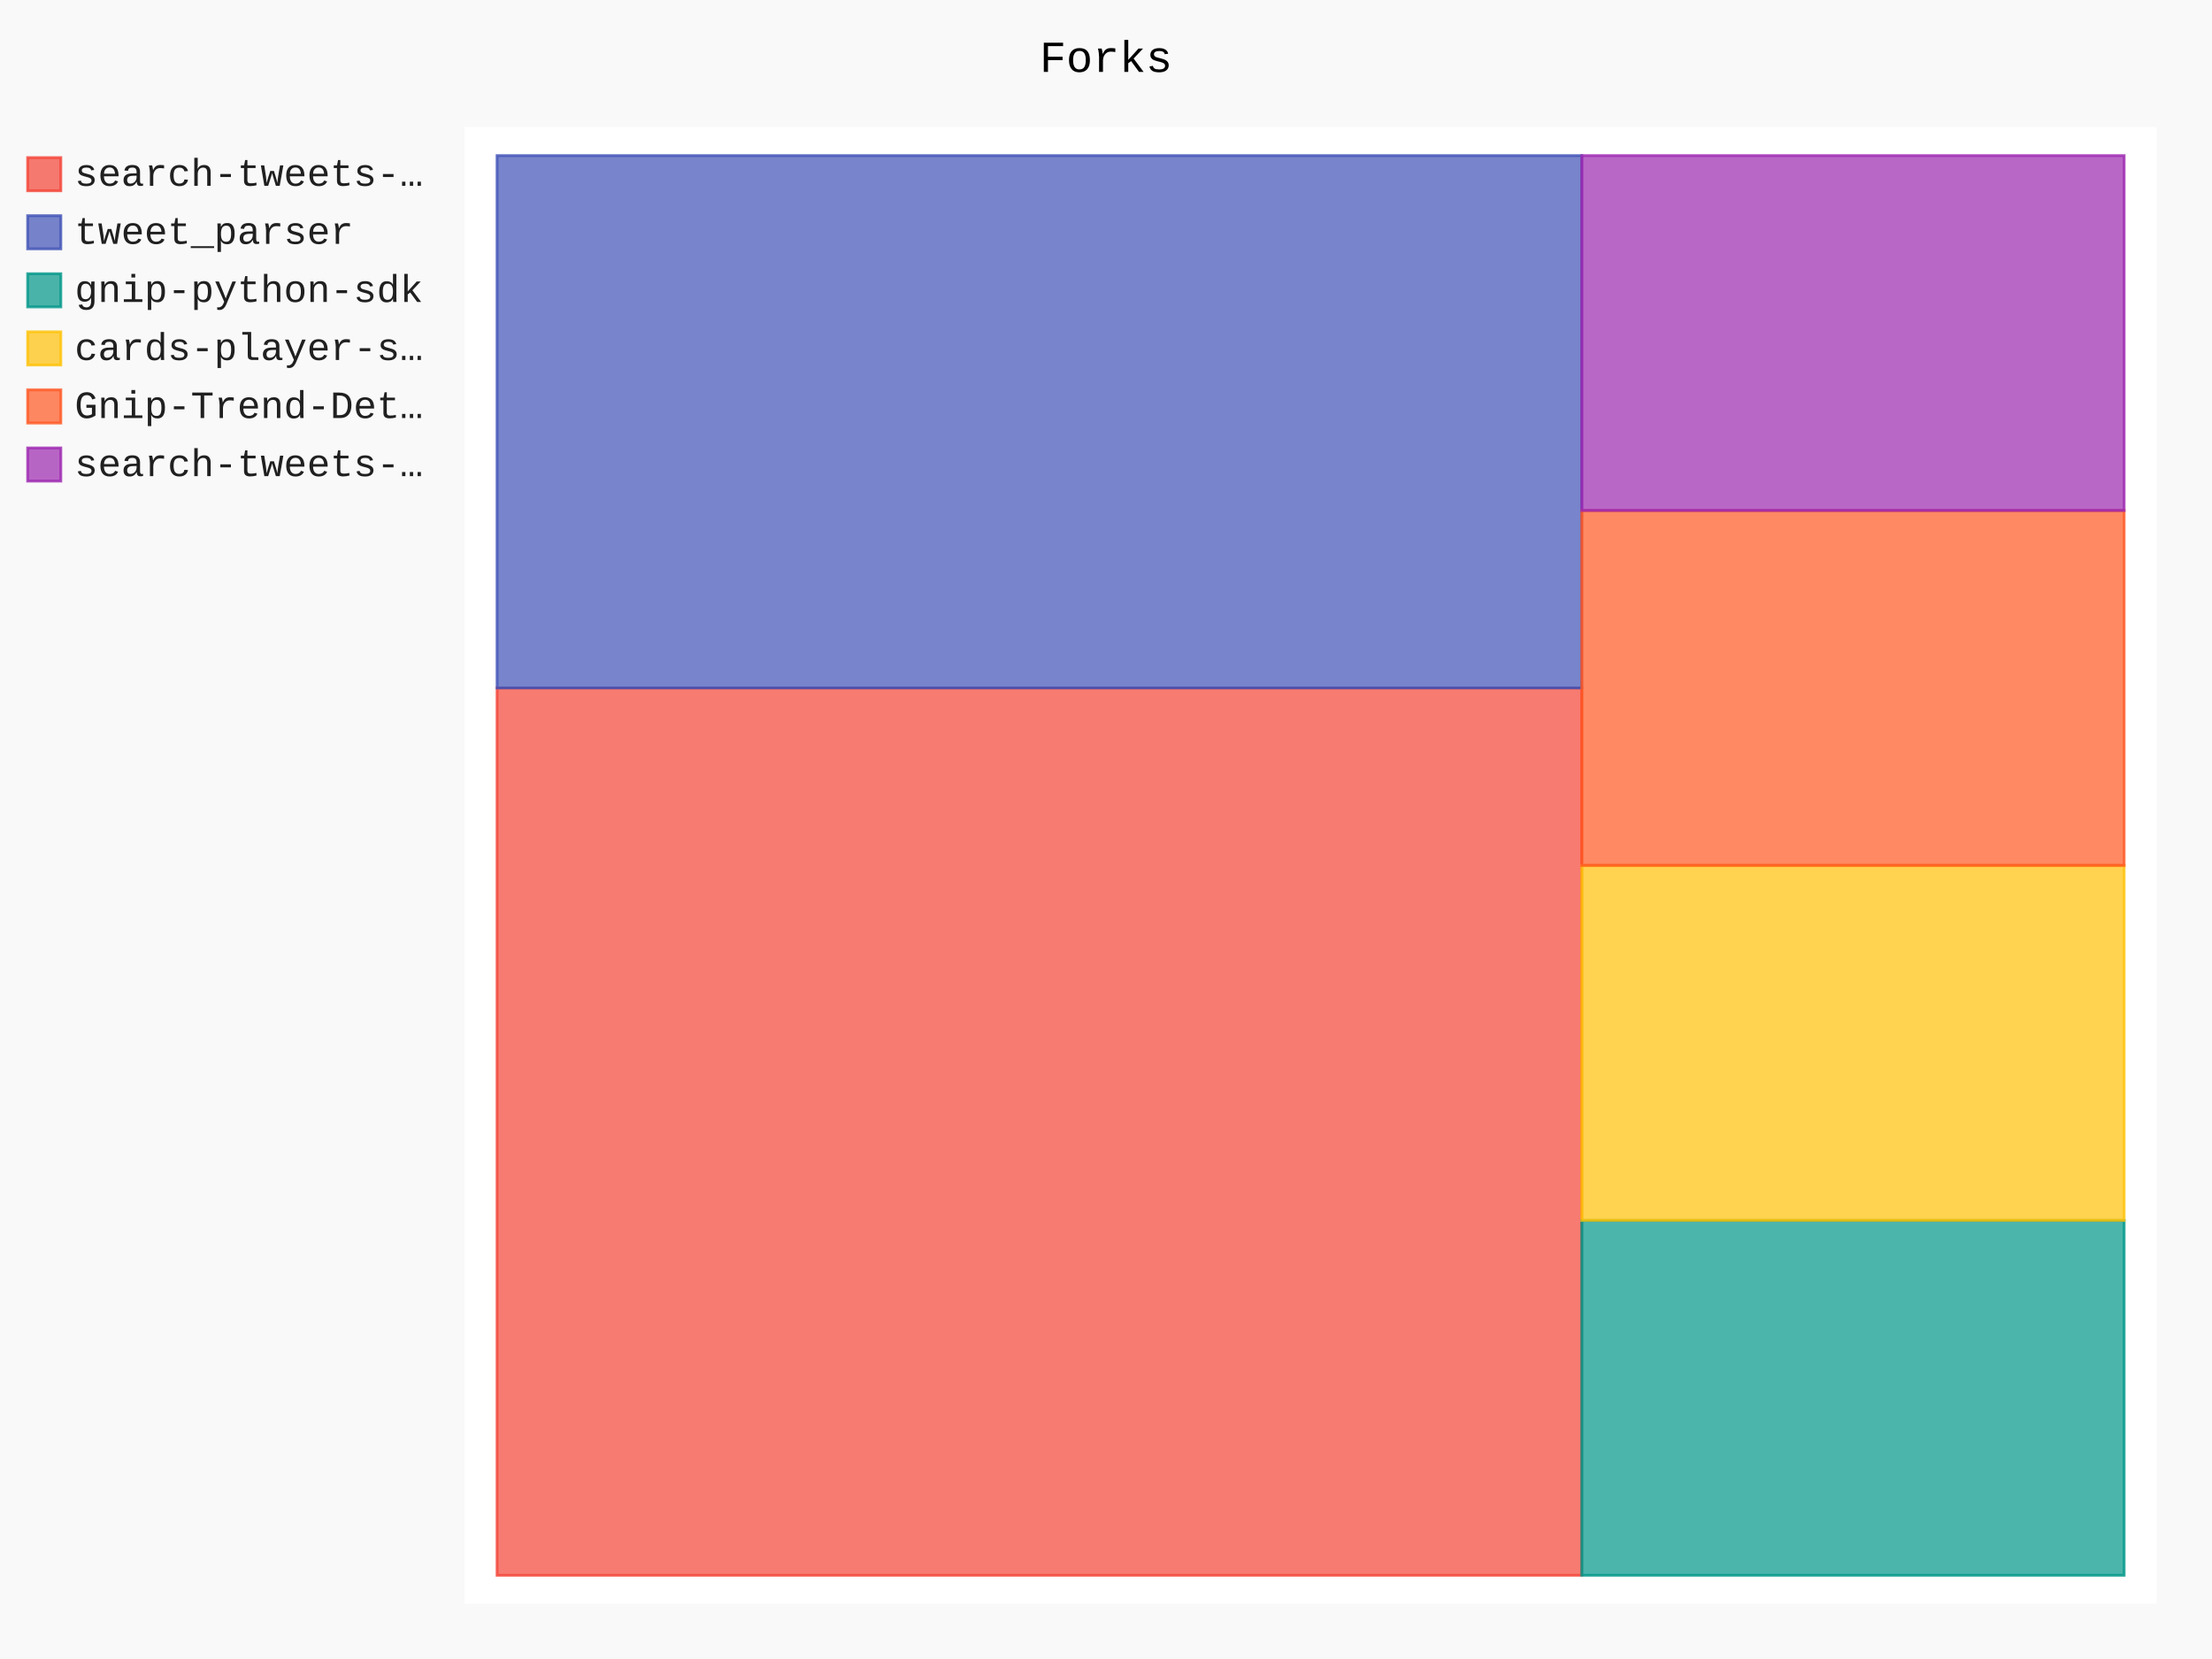
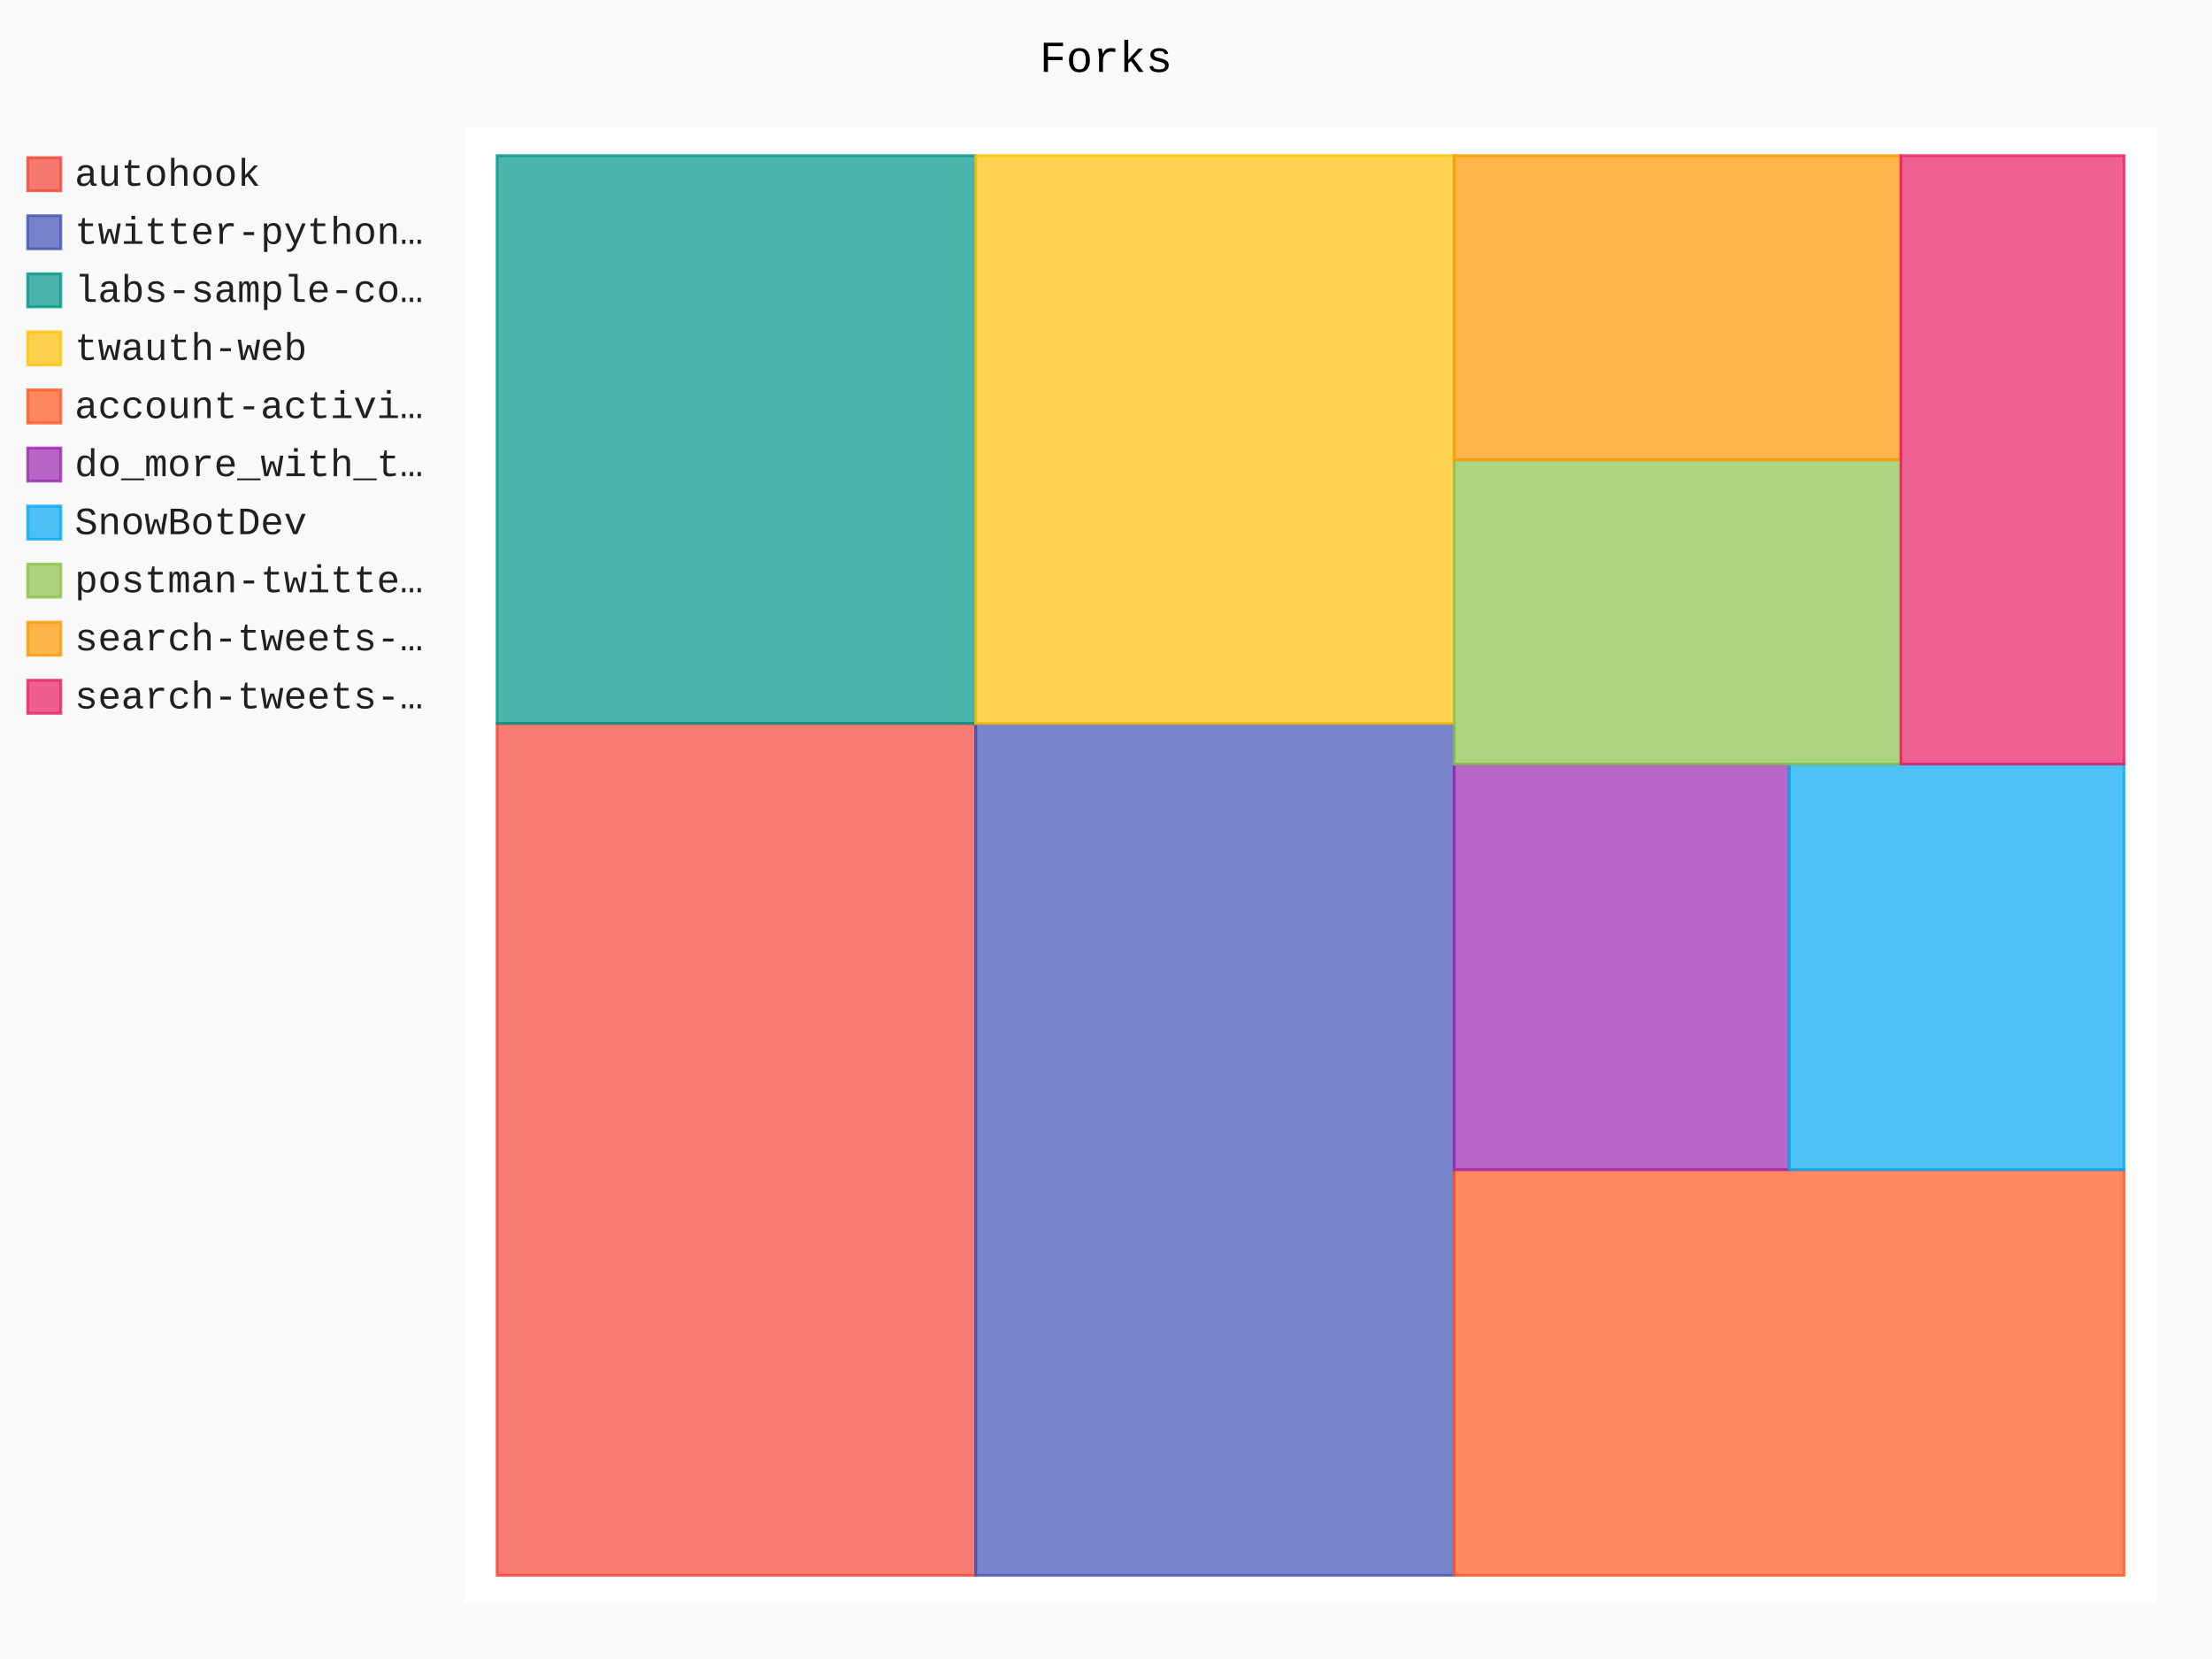
- <svg xmlns="http://www.w3.org/2000/svg" class="pygal-chart" id="chart-32e9cba1-0b5b-49e4-a534-323ba8fe9fbe" viewBox="0 0 800 600">
+ <svg xmlns="http://www.w3.org/2000/svg" class="pygal-chart" id="chart-451387a8-c99f-4e58-80f1-a8b702a7406c" viewBox="0 0 800 600">
  <defs>
-     <style type="text/css">#chart-32e9cba1-0b5b-49e4-a534-323ba8fe9fbe{-webkit-user-select:none;-webkit-font-smoothing:antialiased;font-family:Consolas,"Liberation Mono",Menlo,Courier,monospace}#chart-32e9cba1-0b5b-49e4-a534-323ba8fe9fbe .title{font-family:Consolas,"Liberation Mono",Menlo,Courier,monospace;font-size:16px}#chart-32e9cba1-0b5b-49e4-a534-323ba8fe9fbe .legends .legend text{font-family:Consolas,"Liberation Mono",Menlo,Courier,monospace;font-size:14px}#chart-32e9cba1-0b5b-49e4-a534-323ba8fe9fbe .axis text{font-family:Consolas,"Liberation Mono",Menlo,Courier,monospace;font-size:10px}#chart-32e9cba1-0b5b-49e4-a534-323ba8fe9fbe .axis text.major{font-family:Consolas,"Liberation Mono",Menlo,Courier,monospace;font-size:10px}#chart-32e9cba1-0b5b-49e4-a534-323ba8fe9fbe .text-overlay text.value{font-family:Consolas,"Liberation Mono",Menlo,Courier,monospace;font-size:16px}#chart-32e9cba1-0b5b-49e4-a534-323ba8fe9fbe .text-overlay text.label{font-family:Consolas,"Liberation Mono",Menlo,Courier,monospace;font-size:10px}#chart-32e9cba1-0b5b-49e4-a534-323ba8fe9fbe .tooltip{font-family:Consolas,"Liberation Mono",Menlo,Courier,monospace;font-size:14px}#chart-32e9cba1-0b5b-49e4-a534-323ba8fe9fbe text.no_data{font-family:Consolas,"Liberation Mono",Menlo,Courier,monospace;font-size:64px}
- #chart-32e9cba1-0b5b-49e4-a534-323ba8fe9fbe{background-color:rgba(249,249,249,1)}#chart-32e9cba1-0b5b-49e4-a534-323ba8fe9fbe path,#chart-32e9cba1-0b5b-49e4-a534-323ba8fe9fbe line,#chart-32e9cba1-0b5b-49e4-a534-323ba8fe9fbe rect,#chart-32e9cba1-0b5b-49e4-a534-323ba8fe9fbe circle{-webkit-transition:150ms;-moz-transition:150ms;transition:150ms}#chart-32e9cba1-0b5b-49e4-a534-323ba8fe9fbe .graph &gt; .background{fill:rgba(249,249,249,1)}#chart-32e9cba1-0b5b-49e4-a534-323ba8fe9fbe .plot &gt; .background{fill:rgba(255,255,255,1)}#chart-32e9cba1-0b5b-49e4-a534-323ba8fe9fbe .graph{fill:rgba(0,0,0,.87)}#chart-32e9cba1-0b5b-49e4-a534-323ba8fe9fbe text.no_data{fill:rgba(0,0,0,1)}#chart-32e9cba1-0b5b-49e4-a534-323ba8fe9fbe .title{fill:rgba(0,0,0,1)}#chart-32e9cba1-0b5b-49e4-a534-323ba8fe9fbe .legends .legend text{fill:rgba(0,0,0,.87)}#chart-32e9cba1-0b5b-49e4-a534-323ba8fe9fbe .legends .legend:hover text{fill:rgba(0,0,0,1)}#chart-32e9cba1-0b5b-49e4-a534-323ba8fe9fbe .axis .line{stroke:rgba(0,0,0,1)}#chart-32e9cba1-0b5b-49e4-a534-323ba8fe9fbe .axis .guide.line{stroke:rgba(0,0,0,.54)}#chart-32e9cba1-0b5b-49e4-a534-323ba8fe9fbe .axis .major.line{stroke:rgba(0,0,0,.87)}#chart-32e9cba1-0b5b-49e4-a534-323ba8fe9fbe .axis text.major{fill:rgba(0,0,0,1)}#chart-32e9cba1-0b5b-49e4-a534-323ba8fe9fbe .axis.y .guides:hover .guide.line,#chart-32e9cba1-0b5b-49e4-a534-323ba8fe9fbe .line-graph .axis.x .guides:hover .guide.line,#chart-32e9cba1-0b5b-49e4-a534-323ba8fe9fbe .stackedline-graph .axis.x .guides:hover .guide.line,#chart-32e9cba1-0b5b-49e4-a534-323ba8fe9fbe .xy-graph .axis.x .guides:hover .guide.line{stroke:rgba(0,0,0,1)}#chart-32e9cba1-0b5b-49e4-a534-323ba8fe9fbe .axis .guides:hover text{fill:rgba(0,0,0,1)}#chart-32e9cba1-0b5b-49e4-a534-323ba8fe9fbe .reactive{fill-opacity:.7;stroke-opacity:.8}#chart-32e9cba1-0b5b-49e4-a534-323ba8fe9fbe .ci{stroke:rgba(0,0,0,.87)}#chart-32e9cba1-0b5b-49e4-a534-323ba8fe9fbe .reactive.active,#chart-32e9cba1-0b5b-49e4-a534-323ba8fe9fbe .active .reactive{fill-opacity:.8;stroke-opacity:.9;stroke-width:4}#chart-32e9cba1-0b5b-49e4-a534-323ba8fe9fbe .ci .reactive.active{stroke-width:1.5}#chart-32e9cba1-0b5b-49e4-a534-323ba8fe9fbe .series text{fill:rgba(0,0,0,1)}#chart-32e9cba1-0b5b-49e4-a534-323ba8fe9fbe .tooltip rect{fill:rgba(255,255,255,1);stroke:rgba(0,0,0,1);-webkit-transition:opacity 150ms;-moz-transition:opacity 150ms;transition:opacity 150ms}#chart-32e9cba1-0b5b-49e4-a534-323ba8fe9fbe .tooltip .label{fill:rgba(0,0,0,.87)}#chart-32e9cba1-0b5b-49e4-a534-323ba8fe9fbe .tooltip .label{fill:rgba(0,0,0,.87)}#chart-32e9cba1-0b5b-49e4-a534-323ba8fe9fbe .tooltip .legend{font-size:.8em;fill:rgba(0,0,0,.54)}#chart-32e9cba1-0b5b-49e4-a534-323ba8fe9fbe .tooltip .x_label{font-size:.6em;fill:rgba(0,0,0,1)}#chart-32e9cba1-0b5b-49e4-a534-323ba8fe9fbe .tooltip .xlink{font-size:.5em;text-decoration:underline}#chart-32e9cba1-0b5b-49e4-a534-323ba8fe9fbe .tooltip .value{font-size:1.5em}#chart-32e9cba1-0b5b-49e4-a534-323ba8fe9fbe .bound{font-size:.5em}#chart-32e9cba1-0b5b-49e4-a534-323ba8fe9fbe .max-value{font-size:.75em;fill:rgba(0,0,0,.54)}#chart-32e9cba1-0b5b-49e4-a534-323ba8fe9fbe .map-element{fill:rgba(255,255,255,1);stroke:rgba(0,0,0,.54) !important}#chart-32e9cba1-0b5b-49e4-a534-323ba8fe9fbe .map-element .reactive{fill-opacity:inherit;stroke-opacity:inherit}#chart-32e9cba1-0b5b-49e4-a534-323ba8fe9fbe .color-0,#chart-32e9cba1-0b5b-49e4-a534-323ba8fe9fbe .color-0 a:visited{stroke:#F44336;fill:#F44336}#chart-32e9cba1-0b5b-49e4-a534-323ba8fe9fbe .color-1,#chart-32e9cba1-0b5b-49e4-a534-323ba8fe9fbe .color-1 a:visited{stroke:#3F51B5;fill:#3F51B5}#chart-32e9cba1-0b5b-49e4-a534-323ba8fe9fbe .color-2,#chart-32e9cba1-0b5b-49e4-a534-323ba8fe9fbe .color-2 a:visited{stroke:#009688;fill:#009688}#chart-32e9cba1-0b5b-49e4-a534-323ba8fe9fbe .color-3,#chart-32e9cba1-0b5b-49e4-a534-323ba8fe9fbe .color-3 a:visited{stroke:#FFC107;fill:#FFC107}#chart-32e9cba1-0b5b-49e4-a534-323ba8fe9fbe .color-4,#chart-32e9cba1-0b5b-49e4-a534-323ba8fe9fbe .color-4 a:visited{stroke:#FF5722;fill:#FF5722}#chart-32e9cba1-0b5b-49e4-a534-323ba8fe9fbe .color-5,#chart-32e9cba1-0b5b-49e4-a534-323ba8fe9fbe .color-5 a:visited{stroke:#9C27B0;fill:#9C27B0}#chart-32e9cba1-0b5b-49e4-a534-323ba8fe9fbe .text-overlay .color-0 text{fill:black}#chart-32e9cba1-0b5b-49e4-a534-323ba8fe9fbe .text-overlay .color-1 text{fill:black}#chart-32e9cba1-0b5b-49e4-a534-323ba8fe9fbe .text-overlay .color-2 text{fill:black}#chart-32e9cba1-0b5b-49e4-a534-323ba8fe9fbe .text-overlay .color-3 text{fill:black}#chart-32e9cba1-0b5b-49e4-a534-323ba8fe9fbe .text-overlay .color-4 text{fill:black}#chart-32e9cba1-0b5b-49e4-a534-323ba8fe9fbe .text-overlay .color-5 text{fill:black}
- #chart-32e9cba1-0b5b-49e4-a534-323ba8fe9fbe text.no_data{text-anchor:middle}#chart-32e9cba1-0b5b-49e4-a534-323ba8fe9fbe .guide.line{fill:none}#chart-32e9cba1-0b5b-49e4-a534-323ba8fe9fbe .centered{text-anchor:middle}#chart-32e9cba1-0b5b-49e4-a534-323ba8fe9fbe .title{text-anchor:middle}#chart-32e9cba1-0b5b-49e4-a534-323ba8fe9fbe .legends .legend text{fill-opacity:1}#chart-32e9cba1-0b5b-49e4-a534-323ba8fe9fbe .axis.x text{text-anchor:middle}#chart-32e9cba1-0b5b-49e4-a534-323ba8fe9fbe .axis.x:not(.web) text[transform]{text-anchor:start}#chart-32e9cba1-0b5b-49e4-a534-323ba8fe9fbe .axis.x:not(.web) text[transform].backwards{text-anchor:end}#chart-32e9cba1-0b5b-49e4-a534-323ba8fe9fbe .axis.y text{text-anchor:end}#chart-32e9cba1-0b5b-49e4-a534-323ba8fe9fbe .axis.y text[transform].backwards{text-anchor:start}#chart-32e9cba1-0b5b-49e4-a534-323ba8fe9fbe .axis.y2 text{text-anchor:start}#chart-32e9cba1-0b5b-49e4-a534-323ba8fe9fbe .axis.y2 text[transform].backwards{text-anchor:end}#chart-32e9cba1-0b5b-49e4-a534-323ba8fe9fbe .axis .guide.line{stroke-dasharray:4,4}#chart-32e9cba1-0b5b-49e4-a534-323ba8fe9fbe .axis .major.guide.line{stroke-dasharray:6,6}#chart-32e9cba1-0b5b-49e4-a534-323ba8fe9fbe .horizontal .axis.y .guide.line,#chart-32e9cba1-0b5b-49e4-a534-323ba8fe9fbe .horizontal .axis.y2 .guide.line,#chart-32e9cba1-0b5b-49e4-a534-323ba8fe9fbe .vertical .axis.x .guide.line{opacity:0}#chart-32e9cba1-0b5b-49e4-a534-323ba8fe9fbe .horizontal .axis.always_show .guide.line,#chart-32e9cba1-0b5b-49e4-a534-323ba8fe9fbe .vertical .axis.always_show .guide.line{opacity:1 !important}#chart-32e9cba1-0b5b-49e4-a534-323ba8fe9fbe .axis.y .guides:hover .guide.line,#chart-32e9cba1-0b5b-49e4-a534-323ba8fe9fbe .axis.y2 .guides:hover .guide.line,#chart-32e9cba1-0b5b-49e4-a534-323ba8fe9fbe .axis.x .guides:hover .guide.line{opacity:1}#chart-32e9cba1-0b5b-49e4-a534-323ba8fe9fbe .axis .guides:hover text{opacity:1}#chart-32e9cba1-0b5b-49e4-a534-323ba8fe9fbe .nofill{fill:none}#chart-32e9cba1-0b5b-49e4-a534-323ba8fe9fbe .subtle-fill{fill-opacity:.2}#chart-32e9cba1-0b5b-49e4-a534-323ba8fe9fbe .dot{stroke-width:1px;fill-opacity:1}#chart-32e9cba1-0b5b-49e4-a534-323ba8fe9fbe .dot.active{stroke-width:5px}#chart-32e9cba1-0b5b-49e4-a534-323ba8fe9fbe .dot.negative{fill:transparent}#chart-32e9cba1-0b5b-49e4-a534-323ba8fe9fbe text,#chart-32e9cba1-0b5b-49e4-a534-323ba8fe9fbe tspan{stroke:none !important}#chart-32e9cba1-0b5b-49e4-a534-323ba8fe9fbe .series text.active{opacity:1}#chart-32e9cba1-0b5b-49e4-a534-323ba8fe9fbe .tooltip rect{fill-opacity:.95;stroke-width:.5}#chart-32e9cba1-0b5b-49e4-a534-323ba8fe9fbe .tooltip text{fill-opacity:1}#chart-32e9cba1-0b5b-49e4-a534-323ba8fe9fbe .showable{visibility:hidden}#chart-32e9cba1-0b5b-49e4-a534-323ba8fe9fbe .showable.shown{visibility:visible}#chart-32e9cba1-0b5b-49e4-a534-323ba8fe9fbe .gauge-background{fill:rgba(229,229,229,1);stroke:none}#chart-32e9cba1-0b5b-49e4-a534-323ba8fe9fbe .bg-lines{stroke:rgba(249,249,249,1);stroke-width:2px}</style>
+     <style type="text/css">#chart-451387a8-c99f-4e58-80f1-a8b702a7406c{-webkit-user-select:none;-webkit-font-smoothing:antialiased;font-family:Consolas,"Liberation Mono",Menlo,Courier,monospace}#chart-451387a8-c99f-4e58-80f1-a8b702a7406c .title{font-family:Consolas,"Liberation Mono",Menlo,Courier,monospace;font-size:16px}#chart-451387a8-c99f-4e58-80f1-a8b702a7406c .legends .legend text{font-family:Consolas,"Liberation Mono",Menlo,Courier,monospace;font-size:14px}#chart-451387a8-c99f-4e58-80f1-a8b702a7406c .axis text{font-family:Consolas,"Liberation Mono",Menlo,Courier,monospace;font-size:10px}#chart-451387a8-c99f-4e58-80f1-a8b702a7406c .axis text.major{font-family:Consolas,"Liberation Mono",Menlo,Courier,monospace;font-size:10px}#chart-451387a8-c99f-4e58-80f1-a8b702a7406c .text-overlay text.value{font-family:Consolas,"Liberation Mono",Menlo,Courier,monospace;font-size:16px}#chart-451387a8-c99f-4e58-80f1-a8b702a7406c .text-overlay text.label{font-family:Consolas,"Liberation Mono",Menlo,Courier,monospace;font-size:10px}#chart-451387a8-c99f-4e58-80f1-a8b702a7406c .tooltip{font-family:Consolas,"Liberation Mono",Menlo,Courier,monospace;font-size:14px}#chart-451387a8-c99f-4e58-80f1-a8b702a7406c text.no_data{font-family:Consolas,"Liberation Mono",Menlo,Courier,monospace;font-size:64px}
+ #chart-451387a8-c99f-4e58-80f1-a8b702a7406c{background-color:rgba(249,249,249,1)}#chart-451387a8-c99f-4e58-80f1-a8b702a7406c path,#chart-451387a8-c99f-4e58-80f1-a8b702a7406c line,#chart-451387a8-c99f-4e58-80f1-a8b702a7406c rect,#chart-451387a8-c99f-4e58-80f1-a8b702a7406c circle{-webkit-transition:150ms;-moz-transition:150ms;transition:150ms}#chart-451387a8-c99f-4e58-80f1-a8b702a7406c .graph &gt; .background{fill:rgba(249,249,249,1)}#chart-451387a8-c99f-4e58-80f1-a8b702a7406c .plot &gt; .background{fill:rgba(255,255,255,1)}#chart-451387a8-c99f-4e58-80f1-a8b702a7406c .graph{fill:rgba(0,0,0,.87)}#chart-451387a8-c99f-4e58-80f1-a8b702a7406c text.no_data{fill:rgba(0,0,0,1)}#chart-451387a8-c99f-4e58-80f1-a8b702a7406c .title{fill:rgba(0,0,0,1)}#chart-451387a8-c99f-4e58-80f1-a8b702a7406c .legends .legend text{fill:rgba(0,0,0,.87)}#chart-451387a8-c99f-4e58-80f1-a8b702a7406c .legends .legend:hover text{fill:rgba(0,0,0,1)}#chart-451387a8-c99f-4e58-80f1-a8b702a7406c .axis .line{stroke:rgba(0,0,0,1)}#chart-451387a8-c99f-4e58-80f1-a8b702a7406c .axis .guide.line{stroke:rgba(0,0,0,.54)}#chart-451387a8-c99f-4e58-80f1-a8b702a7406c .axis .major.line{stroke:rgba(0,0,0,.87)}#chart-451387a8-c99f-4e58-80f1-a8b702a7406c .axis text.major{fill:rgba(0,0,0,1)}#chart-451387a8-c99f-4e58-80f1-a8b702a7406c .axis.y .guides:hover .guide.line,#chart-451387a8-c99f-4e58-80f1-a8b702a7406c .line-graph .axis.x .guides:hover .guide.line,#chart-451387a8-c99f-4e58-80f1-a8b702a7406c .stackedline-graph .axis.x .guides:hover .guide.line,#chart-451387a8-c99f-4e58-80f1-a8b702a7406c .xy-graph .axis.x .guides:hover .guide.line{stroke:rgba(0,0,0,1)}#chart-451387a8-c99f-4e58-80f1-a8b702a7406c .axis .guides:hover text{fill:rgba(0,0,0,1)}#chart-451387a8-c99f-4e58-80f1-a8b702a7406c .reactive{fill-opacity:.7;stroke-opacity:.8}#chart-451387a8-c99f-4e58-80f1-a8b702a7406c .ci{stroke:rgba(0,0,0,.87)}#chart-451387a8-c99f-4e58-80f1-a8b702a7406c .reactive.active,#chart-451387a8-c99f-4e58-80f1-a8b702a7406c .active .reactive{fill-opacity:.8;stroke-opacity:.9;stroke-width:4}#chart-451387a8-c99f-4e58-80f1-a8b702a7406c .ci .reactive.active{stroke-width:1.5}#chart-451387a8-c99f-4e58-80f1-a8b702a7406c .series text{fill:rgba(0,0,0,1)}#chart-451387a8-c99f-4e58-80f1-a8b702a7406c .tooltip rect{fill:rgba(255,255,255,1);stroke:rgba(0,0,0,1);-webkit-transition:opacity 150ms;-moz-transition:opacity 150ms;transition:opacity 150ms}#chart-451387a8-c99f-4e58-80f1-a8b702a7406c .tooltip .label{fill:rgba(0,0,0,.87)}#chart-451387a8-c99f-4e58-80f1-a8b702a7406c .tooltip .label{fill:rgba(0,0,0,.87)}#chart-451387a8-c99f-4e58-80f1-a8b702a7406c .tooltip .legend{font-size:.8em;fill:rgba(0,0,0,.54)}#chart-451387a8-c99f-4e58-80f1-a8b702a7406c .tooltip .x_label{font-size:.6em;fill:rgba(0,0,0,1)}#chart-451387a8-c99f-4e58-80f1-a8b702a7406c .tooltip .xlink{font-size:.5em;text-decoration:underline}#chart-451387a8-c99f-4e58-80f1-a8b702a7406c .tooltip .value{font-size:1.5em}#chart-451387a8-c99f-4e58-80f1-a8b702a7406c .bound{font-size:.5em}#chart-451387a8-c99f-4e58-80f1-a8b702a7406c .max-value{font-size:.75em;fill:rgba(0,0,0,.54)}#chart-451387a8-c99f-4e58-80f1-a8b702a7406c .map-element{fill:rgba(255,255,255,1);stroke:rgba(0,0,0,.54) !important}#chart-451387a8-c99f-4e58-80f1-a8b702a7406c .map-element .reactive{fill-opacity:inherit;stroke-opacity:inherit}#chart-451387a8-c99f-4e58-80f1-a8b702a7406c .color-0,#chart-451387a8-c99f-4e58-80f1-a8b702a7406c .color-0 a:visited{stroke:#F44336;fill:#F44336}#chart-451387a8-c99f-4e58-80f1-a8b702a7406c .color-1,#chart-451387a8-c99f-4e58-80f1-a8b702a7406c .color-1 a:visited{stroke:#3F51B5;fill:#3F51B5}#chart-451387a8-c99f-4e58-80f1-a8b702a7406c .color-2,#chart-451387a8-c99f-4e58-80f1-a8b702a7406c .color-2 a:visited{stroke:#009688;fill:#009688}#chart-451387a8-c99f-4e58-80f1-a8b702a7406c .color-3,#chart-451387a8-c99f-4e58-80f1-a8b702a7406c .color-3 a:visited{stroke:#FFC107;fill:#FFC107}#chart-451387a8-c99f-4e58-80f1-a8b702a7406c .color-4,#chart-451387a8-c99f-4e58-80f1-a8b702a7406c .color-4 a:visited{stroke:#FF5722;fill:#FF5722}#chart-451387a8-c99f-4e58-80f1-a8b702a7406c .color-5,#chart-451387a8-c99f-4e58-80f1-a8b702a7406c .color-5 a:visited{stroke:#9C27B0;fill:#9C27B0}#chart-451387a8-c99f-4e58-80f1-a8b702a7406c .color-6,#chart-451387a8-c99f-4e58-80f1-a8b702a7406c .color-6 a:visited{stroke:#03A9F4;fill:#03A9F4}#chart-451387a8-c99f-4e58-80f1-a8b702a7406c .color-7,#chart-451387a8-c99f-4e58-80f1-a8b702a7406c .color-7 a:visited{stroke:#8BC34A;fill:#8BC34A}#chart-451387a8-c99f-4e58-80f1-a8b702a7406c .color-8,#chart-451387a8-c99f-4e58-80f1-a8b702a7406c .color-8 a:visited{stroke:#FF9800;fill:#FF9800}#chart-451387a8-c99f-4e58-80f1-a8b702a7406c .color-9,#chart-451387a8-c99f-4e58-80f1-a8b702a7406c .color-9 a:visited{stroke:#E91E63;fill:#E91E63}#chart-451387a8-c99f-4e58-80f1-a8b702a7406c .text-overlay .color-0 text{fill:black}#chart-451387a8-c99f-4e58-80f1-a8b702a7406c .text-overlay .color-1 text{fill:black}#chart-451387a8-c99f-4e58-80f1-a8b702a7406c .text-overlay .color-2 text{fill:black}#chart-451387a8-c99f-4e58-80f1-a8b702a7406c .text-overlay .color-3 text{fill:black}#chart-451387a8-c99f-4e58-80f1-a8b702a7406c .text-overlay .color-4 text{fill:black}#chart-451387a8-c99f-4e58-80f1-a8b702a7406c .text-overlay .color-5 text{fill:black}#chart-451387a8-c99f-4e58-80f1-a8b702a7406c .text-overlay .color-6 text{fill:black}#chart-451387a8-c99f-4e58-80f1-a8b702a7406c .text-overlay .color-7 text{fill:black}#chart-451387a8-c99f-4e58-80f1-a8b702a7406c .text-overlay .color-8 text{fill:black}#chart-451387a8-c99f-4e58-80f1-a8b702a7406c .text-overlay .color-9 text{fill:black}
+ #chart-451387a8-c99f-4e58-80f1-a8b702a7406c text.no_data{text-anchor:middle}#chart-451387a8-c99f-4e58-80f1-a8b702a7406c .guide.line{fill:none}#chart-451387a8-c99f-4e58-80f1-a8b702a7406c .centered{text-anchor:middle}#chart-451387a8-c99f-4e58-80f1-a8b702a7406c .title{text-anchor:middle}#chart-451387a8-c99f-4e58-80f1-a8b702a7406c .legends .legend text{fill-opacity:1}#chart-451387a8-c99f-4e58-80f1-a8b702a7406c .axis.x text{text-anchor:middle}#chart-451387a8-c99f-4e58-80f1-a8b702a7406c .axis.x:not(.web) text[transform]{text-anchor:start}#chart-451387a8-c99f-4e58-80f1-a8b702a7406c .axis.x:not(.web) text[transform].backwards{text-anchor:end}#chart-451387a8-c99f-4e58-80f1-a8b702a7406c .axis.y text{text-anchor:end}#chart-451387a8-c99f-4e58-80f1-a8b702a7406c .axis.y text[transform].backwards{text-anchor:start}#chart-451387a8-c99f-4e58-80f1-a8b702a7406c .axis.y2 text{text-anchor:start}#chart-451387a8-c99f-4e58-80f1-a8b702a7406c .axis.y2 text[transform].backwards{text-anchor:end}#chart-451387a8-c99f-4e58-80f1-a8b702a7406c .axis .guide.line{stroke-dasharray:4,4}#chart-451387a8-c99f-4e58-80f1-a8b702a7406c .axis .major.guide.line{stroke-dasharray:6,6}#chart-451387a8-c99f-4e58-80f1-a8b702a7406c .horizontal .axis.y .guide.line,#chart-451387a8-c99f-4e58-80f1-a8b702a7406c .horizontal .axis.y2 .guide.line,#chart-451387a8-c99f-4e58-80f1-a8b702a7406c .vertical .axis.x .guide.line{opacity:0}#chart-451387a8-c99f-4e58-80f1-a8b702a7406c .horizontal .axis.always_show .guide.line,#chart-451387a8-c99f-4e58-80f1-a8b702a7406c .vertical .axis.always_show .guide.line{opacity:1 !important}#chart-451387a8-c99f-4e58-80f1-a8b702a7406c .axis.y .guides:hover .guide.line,#chart-451387a8-c99f-4e58-80f1-a8b702a7406c .axis.y2 .guides:hover .guide.line,#chart-451387a8-c99f-4e58-80f1-a8b702a7406c .axis.x .guides:hover .guide.line{opacity:1}#chart-451387a8-c99f-4e58-80f1-a8b702a7406c .axis .guides:hover text{opacity:1}#chart-451387a8-c99f-4e58-80f1-a8b702a7406c .nofill{fill:none}#chart-451387a8-c99f-4e58-80f1-a8b702a7406c .subtle-fill{fill-opacity:.2}#chart-451387a8-c99f-4e58-80f1-a8b702a7406c .dot{stroke-width:1px;fill-opacity:1}#chart-451387a8-c99f-4e58-80f1-a8b702a7406c .dot.active{stroke-width:5px}#chart-451387a8-c99f-4e58-80f1-a8b702a7406c .dot.negative{fill:transparent}#chart-451387a8-c99f-4e58-80f1-a8b702a7406c text,#chart-451387a8-c99f-4e58-80f1-a8b702a7406c tspan{stroke:none !important}#chart-451387a8-c99f-4e58-80f1-a8b702a7406c .series text.active{opacity:1}#chart-451387a8-c99f-4e58-80f1-a8b702a7406c .tooltip rect{fill-opacity:.95;stroke-width:.5}#chart-451387a8-c99f-4e58-80f1-a8b702a7406c .tooltip text{fill-opacity:1}#chart-451387a8-c99f-4e58-80f1-a8b702a7406c .showable{visibility:hidden}#chart-451387a8-c99f-4e58-80f1-a8b702a7406c .showable.shown{visibility:visible}#chart-451387a8-c99f-4e58-80f1-a8b702a7406c .gauge-background{fill:rgba(229,229,229,1);stroke:none}#chart-451387a8-c99f-4e58-80f1-a8b702a7406c .bg-lines{stroke:rgba(249,249,249,1);stroke-width:2px}</style>
  </defs>
  <g class="graph treemap-graph vertical">
    <rect class="background" height="600" width="800" x="0" y="0" />
    <g class="plot" transform="translate(168, 46)">
      <rect class="background" height="534" width="612.0" x="0" y="0" />
      <g class="series serie-0 color-0">
        <g class="rects">
          <g class="rect">
-             <rect class="rect reactive tooltip-trigger" height="320.913" width="392.308" x="11.769" y="202.817" />
+             <rect class="rect reactive tooltip-trigger" height="308.077" width="173.077" x="11.769" y="215.654" />
          </g>
        </g>
      </g>
      <g class="series serie-1 color-1">
        <g class="rects">
          <g class="rect">
-             <rect class="rect reactive tooltip-trigger" height="192.548" width="392.308" x="11.769" y="10.269" />
+             <rect class="rect reactive tooltip-trigger" height="308.077" width="173.077" x="184.846" y="215.654" />
          </g>
        </g>
      </g>
      <g class="series serie-2 color-2">
        <g class="rects">
          <g class="rect">
-             <rect class="rect reactive tooltip-trigger" height="128.365" width="196.154" x="404.077" y="395.365" />
+             <rect class="rect reactive tooltip-trigger" height="205.385" width="173.077" x="11.769" y="10.269" />
          </g>
        </g>
      </g>
      <g class="series serie-3 color-3">
        <g class="rects">
          <g class="rect">
-             <rect class="rect reactive tooltip-trigger" height="128.365" width="196.154" x="404.077" y="267" />
+             <rect class="rect reactive tooltip-trigger" height="205.385" width="173.077" x="184.846" y="10.269" />
          </g>
        </g>
      </g>
      <g class="series serie-4 color-4">
        <g class="rects">
          <g class="rect">
-             <rect class="rect reactive tooltip-trigger" height="128.365" width="196.154" x="404.077" y="138.635" />
+             <rect class="rect reactive tooltip-trigger" height="146.703" width="242.308" x="357.923" y="377.027" />
          </g>
        </g>
      </g>
      <g class="series serie-5 color-5">
        <g class="rects">
          <g class="rect">
-             <rect class="rect reactive tooltip-trigger" height="128.365" width="196.154" x="404.077" y="10.269" />
+             <rect class="rect reactive tooltip-trigger" height="146.703" width="121.154" x="357.923" y="230.324" />
+           </g>
+         </g>
+       </g>
+       <g class="series serie-6 color-6">
+         <g class="rects">
+           <g class="rect">
+             <rect class="rect reactive tooltip-trigger" height="146.703" width="121.154" x="479.077" y="230.324" />
+           </g>
+         </g>
+       </g>
+       <g class="series serie-7 color-7">
+         <g class="rects">
+           <g class="rect">
+             <rect class="rect reactive tooltip-trigger" height="110.027" width="161.538" x="357.923" y="120.297" />
+           </g>
+         </g>
+       </g>
+       <g class="series serie-8 color-8">
+         <g class="rects">
+           <g class="rect">
+             <rect class="rect reactive tooltip-trigger" height="110.027" width="161.538" x="357.923" y="10.269" />
+           </g>
+         </g>
+       </g>
+       <g class="series serie-9 color-9">
+         <g class="rects">
+           <g class="rect">
+             <rect class="rect reactive tooltip-trigger" height="220.055" width="80.769" x="519.462" y="10.269" />
          </g>
        </g>
      </g>
    </g>
    <g class="titles">
      <text class="title plot_title" x="400.0" y="26">Forks</text>
    </g>
    <g class="plot overlay" transform="translate(168, 46)">
      <g class="series serie-0 color-0" />
      <g class="series serie-1 color-1" />
      <g class="series serie-2 color-2" />
      <g class="series serie-3 color-3" />
      <g class="series serie-4 color-4" />
      <g class="series serie-5 color-5" />
+       <g class="series serie-6 color-6" />
+       <g class="series serie-7 color-7" />
+       <g class="series serie-8 color-8" />
+       <g class="series serie-9 color-9" />
    </g>
    <g class="plot text-overlay" transform="translate(168, 46)">
      <g class="series serie-0 color-0" />
      <g class="series serie-1 color-1" />
      <g class="series serie-2 color-2" />
      <g class="series serie-3 color-3" />
      <g class="series serie-4 color-4" />
      <g class="series serie-5 color-5" />
+       <g class="series serie-6 color-6" />
+       <g class="series serie-7 color-7" />
+       <g class="series serie-8 color-8" />
+       <g class="series serie-9 color-9" />
    </g>
    <g class="plot tooltip-overlay" transform="translate(168, 46)">
      <g class="tooltip" style="opacity: 0" transform="translate(0 0)">
        <rect class="tooltip-box" height="0" rx="0" ry="0" width="0" />
        <g class="text" />
      </g>
    </g>
    <g class="legends" transform="translate(10, 56)">
      <g class="legend reactive activate-serie" id="activate-serie-0">
        <rect class="color-0 reactive" height="12" width="12" x="0.0" y="1.0" />
-         <text x="17.0" y="11.2">search-tweets-…</text>
+         <text x="17.0" y="11.2">autohook</text>
      </g>
      <g class="legend reactive activate-serie" id="activate-serie-1">
        <rect class="color-1 reactive" height="12" width="12" x="0.0" y="22.0" />
-         <text x="17.0" y="32.2">tweet_parser</text>
+         <text x="17.0" y="32.2">twitter-python…</text>
      </g>
      <g class="legend reactive activate-serie" id="activate-serie-2">
        <rect class="color-2 reactive" height="12" width="12" x="0.0" y="43.0" />
-         <text x="17.0" y="53.2">gnip-python-sdk</text>
+         <text x="17.0" y="53.2">labs-sample-co…</text>
      </g>
      <g class="legend reactive activate-serie" id="activate-serie-3">
        <rect class="color-3 reactive" height="12" width="12" x="0.0" y="64.0" />
-         <text x="17.0" y="74.2">cards-player-s…</text>
+         <text x="17.0" y="74.2">twauth-web</text>
      </g>
      <g class="legend reactive activate-serie" id="activate-serie-4">
        <rect class="color-4 reactive" height="12" width="12" x="0.0" y="85.0" />
-         <text x="17.0" y="95.2">Gnip-Trend-Det…</text>
+         <text x="17.0" y="95.2">account-activi…</text>
      </g>
      <g class="legend reactive activate-serie" id="activate-serie-5">
        <rect class="color-5 reactive" height="12" width="12" x="0.0" y="106.0" />
-         <text x="17.0" y="116.2">search-tweets-…</text>
+         <text x="17.0" y="116.2">do_more_with_t…</text>
+       </g>
+       <g class="legend reactive activate-serie" id="activate-serie-6">
+         <rect class="color-6 reactive" height="12" width="12" x="0.0" y="127.0" />
+         <text x="17.0" y="137.2">SnowBotDev</text>
+       </g>
+       <g class="legend reactive activate-serie" id="activate-serie-7">
+         <rect class="color-7 reactive" height="12" width="12" x="0.0" y="148.0" />
+         <text x="17.0" y="158.2">postman-twitte…</text>
+       </g>
+       <g class="legend reactive activate-serie" id="activate-serie-8">
+         <rect class="color-8 reactive" height="12" width="12" x="0.0" y="169.0" />
+         <text x="17.0" y="179.2">search-tweets-…</text>
+       </g>
+       <g class="legend reactive activate-serie" id="activate-serie-9">
+         <rect class="color-9 reactive" height="12" width="12" x="0.0" y="190.0" />
+         <text x="17.0" y="200.2">search-tweets-…</text>
      </g>
    </g>
    <g class="legends" transform="translate(790, 56)" />
  </g>
</svg>
